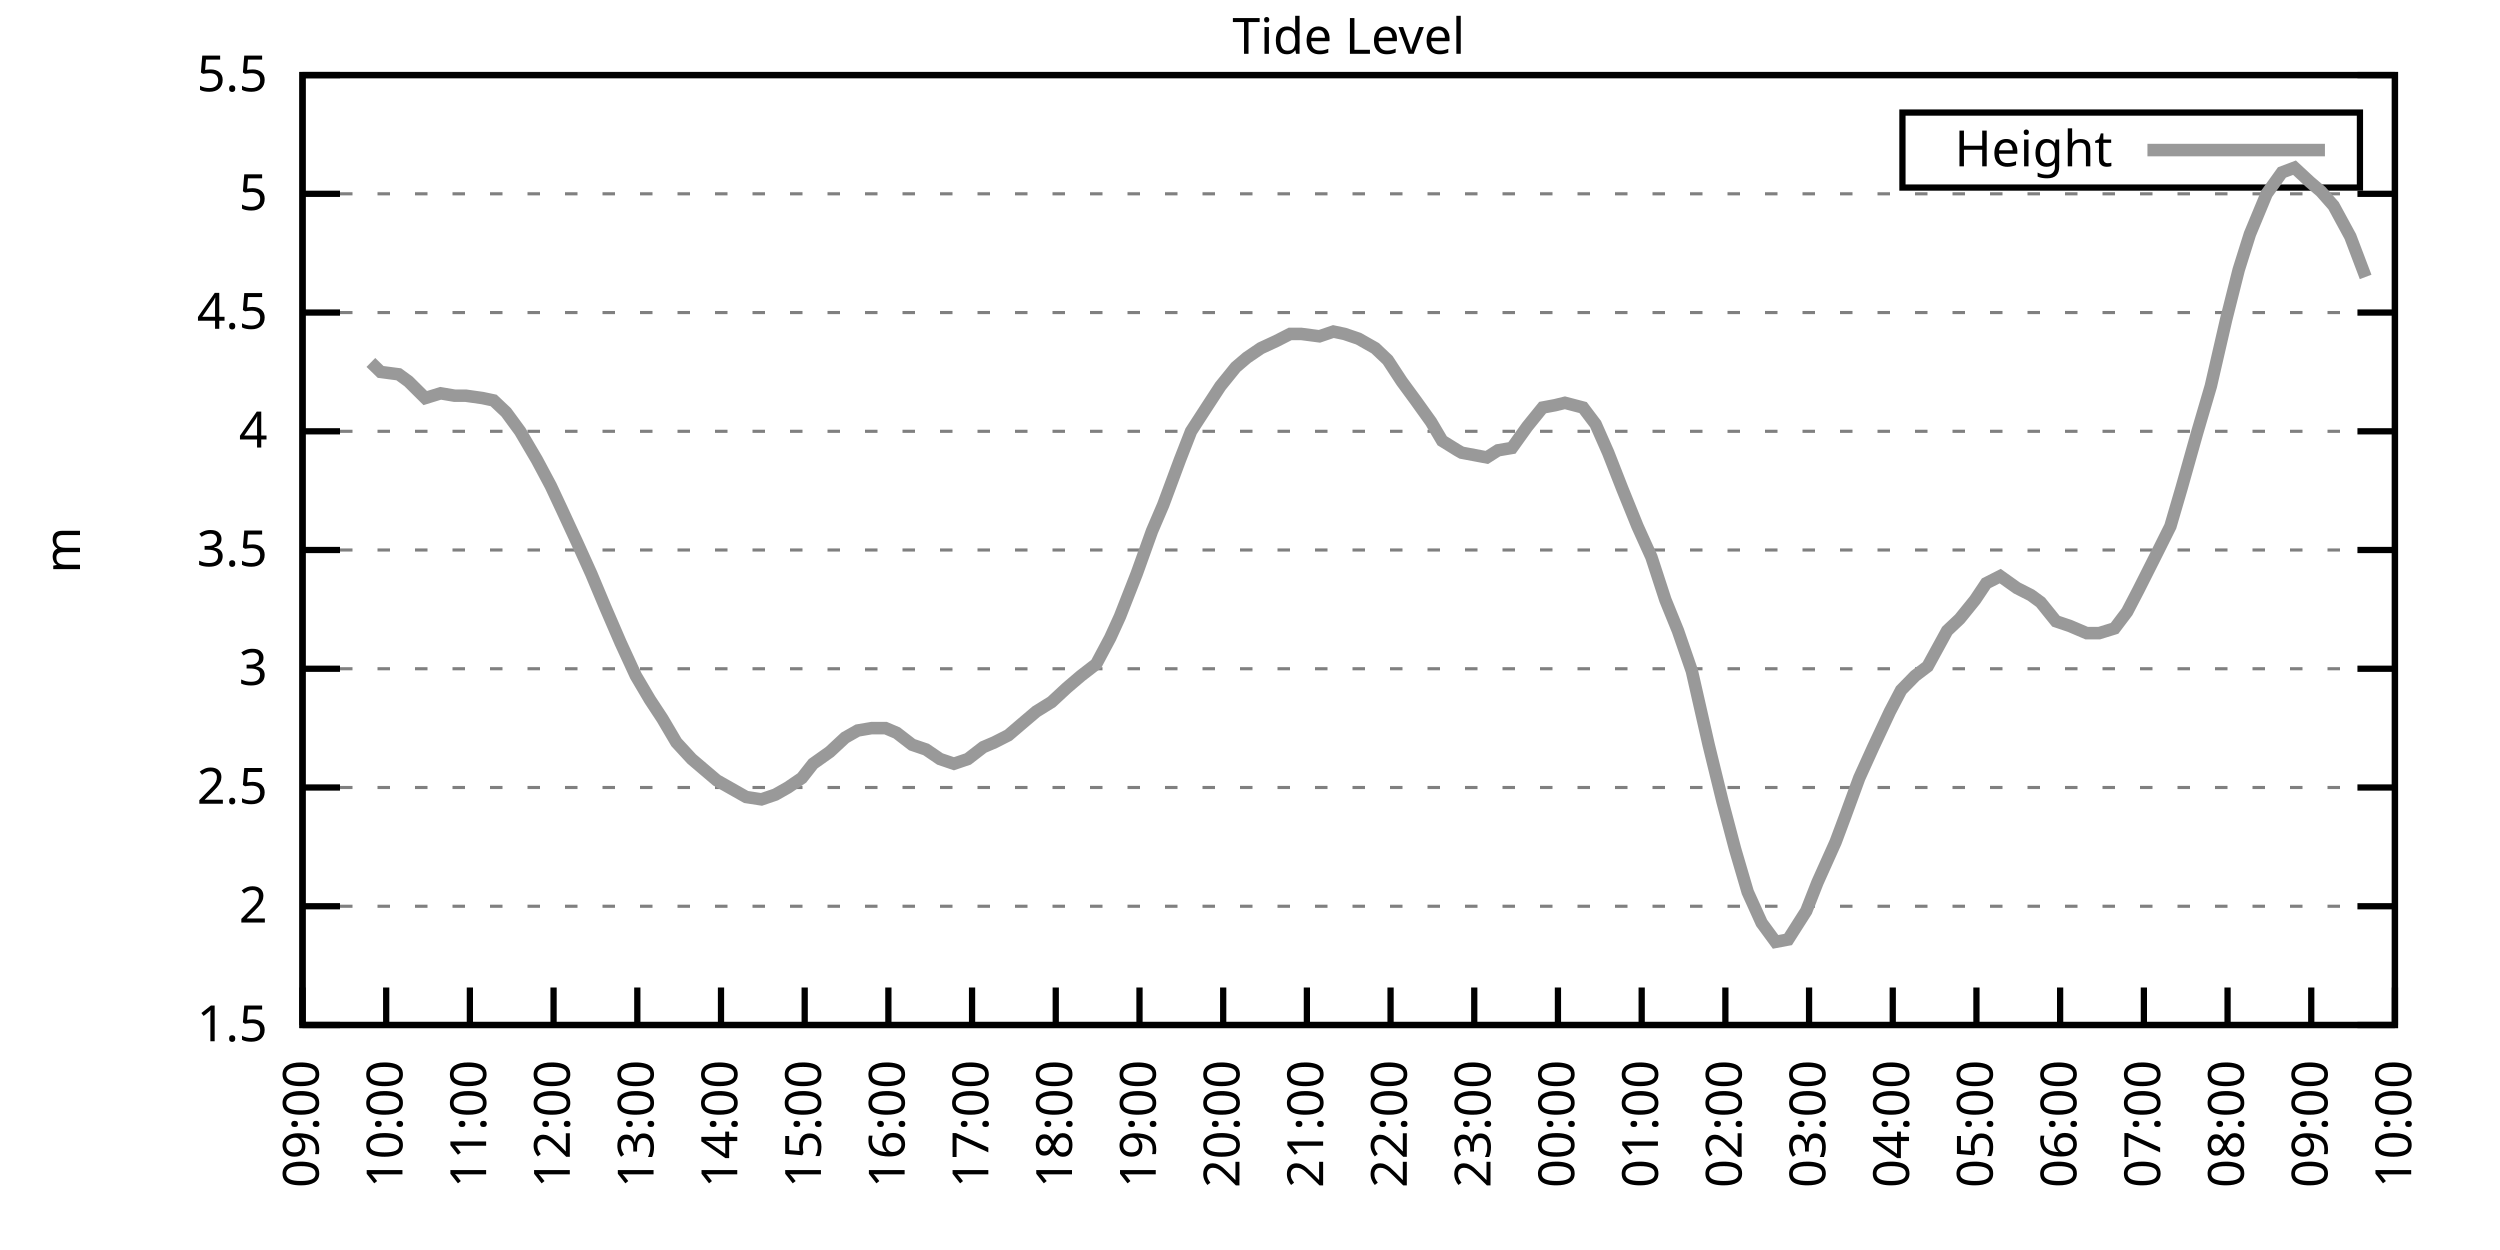
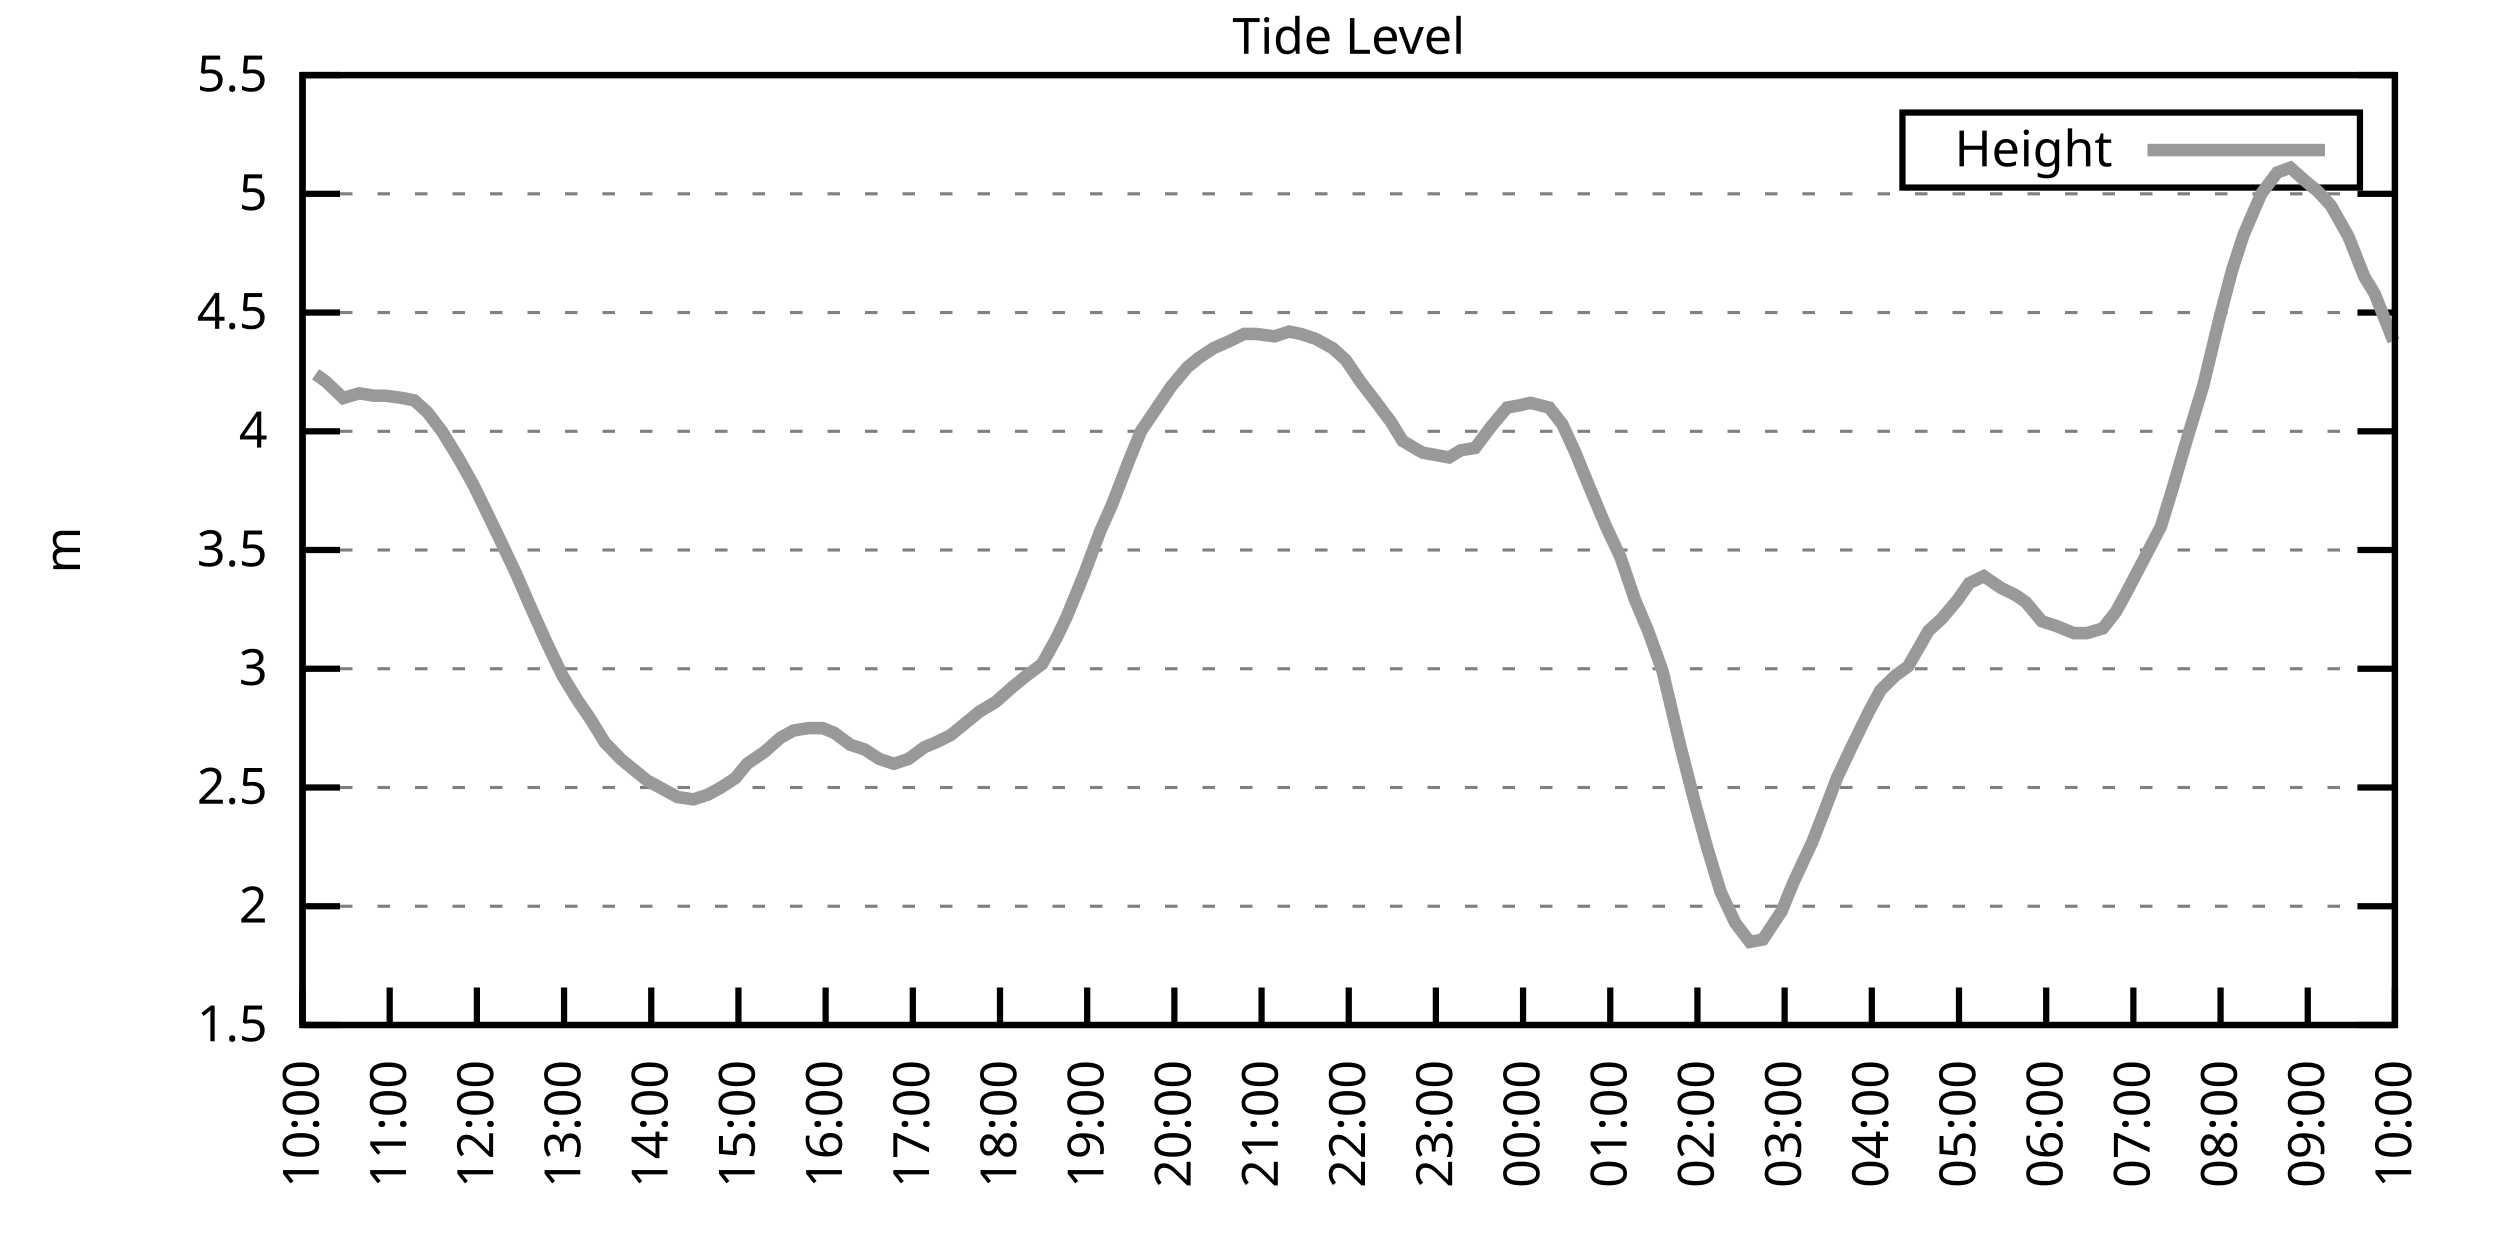
<svg xmlns="http://www.w3.org/2000/svg" xmlns:xlink="http://www.w3.org/1999/xlink" width="400" height="200" viewBox="0 0 400 200">
  <g id="gnuplot_canvas">
    <rect x="0" y="0" width="400" height="200" fill="none" />
    <defs>
      <circle id="gpDot" r="0.5" stroke-width="0.5" stroke="currentColor" />
      <path id="gpPt0" stroke-width="0.333" stroke="currentColor" d="M-1,0 h2 M0,-1 v2" />
      <path id="gpPt1" stroke-width="0.333" stroke="currentColor" d="M-1,-1 L1,1 M1,-1 L-1,1" />
      <path id="gpPt2" stroke-width="0.333" stroke="currentColor" d="M-1,0 L1,0 M0,-1 L0,1 M-1,-1 L1,1 M-1,1 L1,-1" />
      <rect id="gpPt3" stroke-width="0.333" stroke="currentColor" x="-1" y="-1" width="2" height="2" />
      <rect id="gpPt4" stroke-width="0.333" stroke="currentColor" fill="currentColor" x="-1" y="-1" width="2" height="2" />
      <circle id="gpPt5" stroke-width="0.333" stroke="currentColor" cx="0" cy="0" r="1" />
      <use xlink:href="#gpPt5" id="gpPt6" fill="currentColor" stroke="none" />
      <path id="gpPt7" stroke-width="0.333" stroke="currentColor" d="M0,-1.33 L-1.33,0.67 L1.33,0.67 z" />
      <use xlink:href="#gpPt7" id="gpPt8" fill="currentColor" stroke="none" />
      <use xlink:href="#gpPt7" id="gpPt9" stroke="currentColor" transform="rotate(180)" />
      <use xlink:href="#gpPt9" id="gpPt10" fill="currentColor" stroke="none" />
      <use xlink:href="#gpPt3" id="gpPt11" stroke="currentColor" transform="rotate(45)" />
      <use xlink:href="#gpPt11" id="gpPt12" fill="currentColor" stroke="none" />
      <path id="gpPt13" stroke-width="0.333" stroke="currentColor" d="M0,1.330 L1.265,0.411 L0.782,-1.067 L-0.782,-1.076 L-1.265,0.411 z" />
      <use xlink:href="#gpPt13" id="gpPt14" fill="currentColor" stroke="none" />
      <filter id="textbox" filterUnits="objectBoundingBox" x="0" y="0" height="1" width="1">
        <feFlood flood-color="white" flood-opacity="1" result="bgnd" />
        <feComposite in="SourceGraphic" in2="bgnd" operator="atop" />
      </filter>
      <filter id="greybox" filterUnits="objectBoundingBox" x="0" y="0" height="1" width="1">
        <feFlood flood-color="lightgrey" flood-opacity="1" result="grey" />
        <feComposite in="SourceGraphic" in2="grey" operator="atop" />
      </filter>
    </defs>
    <g fill="none" color="white" stroke="currentColor" stroke-width="1.00" stroke-linecap="butt" stroke-linejoin="miter">
</g>
    <g fill="none" color="black" stroke="currentColor" stroke-width="1.00" stroke-linecap="butt" stroke-linejoin="miter">
      <g stroke="none" shape-rendering="crispEdges">
        <polygon fill="rgb(255, 255, 255)" points="48.40,164.00 383.18,164.00 383.18,12.02 48.40,12.02 " />
      </g>
    </g>
    <g fill="none" color="black" stroke="currentColor" stroke-width="1.00" stroke-linecap="butt" stroke-linejoin="miter">
</g>
    <g fill="none" color="black" stroke="black" stroke-width="0.50" stroke-linecap="butt" stroke-linejoin="miter">
</g>
    <g fill="none" color="gray" stroke="currentColor" stroke-width="0.50" stroke-linecap="butt" stroke-linejoin="miter">
      <path stroke="gray" stroke-dasharray="2,4" class="gridline" d="M48.40,164.00 L383.19,164.00  " />
    </g>
    <g fill="none" color="gray" stroke="gray" stroke-width="1.00" stroke-linecap="butt" stroke-linejoin="miter">
</g>
    <g fill="none" color="black" stroke="currentColor" stroke-width="1.00" stroke-linecap="butt" stroke-linejoin="miter">
      <path stroke="black" d="M48.40,164.00 L54.40,164.00 M383.19,164.00 L377.19,164.00  " />
      <g transform="translate(42.80,166.60)" stroke="none" fill="black" font-family="Sans" font-size="8.00" text-anchor="end">
        <text>
          <tspan font-family="Sans"> 1.5</tspan>
        </text>
      </g>
    </g>
    <g fill="none" color="black" stroke="currentColor" stroke-width="1.00" stroke-linecap="butt" stroke-linejoin="miter">
</g>
    <g fill="none" color="black" stroke="black" stroke-width="0.50" stroke-linecap="butt" stroke-linejoin="miter">
</g>
    <g fill="none" color="gray" stroke="currentColor" stroke-width="0.50" stroke-linecap="butt" stroke-linejoin="miter">
      <path stroke="gray" stroke-dasharray="2,4" class="gridline" d="M48.40,145.00 L383.19,145.00  " />
    </g>
    <g fill="none" color="gray" stroke="gray" stroke-width="1.00" stroke-linecap="butt" stroke-linejoin="miter">
</g>
    <g fill="none" color="black" stroke="currentColor" stroke-width="1.00" stroke-linecap="butt" stroke-linejoin="miter">
      <path stroke="black" d="M48.40,145.00 L54.40,145.00 M383.19,145.00 L377.19,145.00  " />
      <g transform="translate(42.80,147.60)" stroke="none" fill="black" font-family="Sans" font-size="8.00" text-anchor="end">
        <text>
          <tspan font-family="Sans"> 2</tspan>
        </text>
      </g>
    </g>
    <g fill="none" color="black" stroke="currentColor" stroke-width="1.00" stroke-linecap="butt" stroke-linejoin="miter">
</g>
    <g fill="none" color="black" stroke="black" stroke-width="0.50" stroke-linecap="butt" stroke-linejoin="miter">
</g>
    <g fill="none" color="gray" stroke="currentColor" stroke-width="0.50" stroke-linecap="butt" stroke-linejoin="miter">
      <path stroke="gray" stroke-dasharray="2,4" class="gridline" d="M48.40,126.00 L383.19,126.00  " />
    </g>
    <g fill="none" color="gray" stroke="gray" stroke-width="1.00" stroke-linecap="butt" stroke-linejoin="miter">
</g>
    <g fill="none" color="black" stroke="currentColor" stroke-width="1.00" stroke-linecap="butt" stroke-linejoin="miter">
      <path stroke="black" d="M48.40,126.00 L54.40,126.00 M383.19,126.00 L377.19,126.00  " />
      <g transform="translate(42.80,128.60)" stroke="none" fill="black" font-family="Sans" font-size="8.00" text-anchor="end">
        <text>
          <tspan font-family="Sans"> 2.5</tspan>
        </text>
      </g>
    </g>
    <g fill="none" color="black" stroke="currentColor" stroke-width="1.00" stroke-linecap="butt" stroke-linejoin="miter">
</g>
    <g fill="none" color="black" stroke="black" stroke-width="0.50" stroke-linecap="butt" stroke-linejoin="miter">
</g>
    <g fill="none" color="gray" stroke="currentColor" stroke-width="0.50" stroke-linecap="butt" stroke-linejoin="miter">
      <path stroke="gray" stroke-dasharray="2,4" class="gridline" d="M48.40,107.00 L383.19,107.00  " />
    </g>
    <g fill="none" color="gray" stroke="gray" stroke-width="1.00" stroke-linecap="butt" stroke-linejoin="miter">
</g>
    <g fill="none" color="black" stroke="currentColor" stroke-width="1.00" stroke-linecap="butt" stroke-linejoin="miter">
      <path stroke="black" d="M48.40,107.00 L54.40,107.00 M383.19,107.00 L377.19,107.00  " />
      <g transform="translate(42.80,109.60)" stroke="none" fill="black" font-family="Sans" font-size="8.00" text-anchor="end">
        <text>
          <tspan font-family="Sans"> 3</tspan>
        </text>
      </g>
    </g>
    <g fill="none" color="black" stroke="currentColor" stroke-width="1.00" stroke-linecap="butt" stroke-linejoin="miter">
</g>
    <g fill="none" color="black" stroke="black" stroke-width="0.50" stroke-linecap="butt" stroke-linejoin="miter">
</g>
    <g fill="none" color="gray" stroke="currentColor" stroke-width="0.50" stroke-linecap="butt" stroke-linejoin="miter">
      <path stroke="gray" stroke-dasharray="2,4" class="gridline" d="M48.40,88.00 L383.19,88.00  " />
    </g>
    <g fill="none" color="gray" stroke="gray" stroke-width="1.00" stroke-linecap="butt" stroke-linejoin="miter">
</g>
    <g fill="none" color="black" stroke="currentColor" stroke-width="1.00" stroke-linecap="butt" stroke-linejoin="miter">
      <path stroke="black" d="M48.40,88.00 L54.40,88.00 M383.19,88.00 L377.19,88.00  " />
      <g transform="translate(42.80,90.60)" stroke="none" fill="black" font-family="Sans" font-size="8.00" text-anchor="end">
        <text>
          <tspan font-family="Sans"> 3.5</tspan>
        </text>
      </g>
    </g>
    <g fill="none" color="black" stroke="currentColor" stroke-width="1.00" stroke-linecap="butt" stroke-linejoin="miter">
</g>
    <g fill="none" color="black" stroke="black" stroke-width="0.50" stroke-linecap="butt" stroke-linejoin="miter">
</g>
    <g fill="none" color="gray" stroke="currentColor" stroke-width="0.50" stroke-linecap="butt" stroke-linejoin="miter">
      <path stroke="gray" stroke-dasharray="2,4" class="gridline" d="M48.40,69.01 L383.19,69.01  " />
    </g>
    <g fill="none" color="gray" stroke="gray" stroke-width="1.00" stroke-linecap="butt" stroke-linejoin="miter">
</g>
    <g fill="none" color="black" stroke="currentColor" stroke-width="1.00" stroke-linecap="butt" stroke-linejoin="miter">
      <path stroke="black" d="M48.40,69.01 L54.40,69.01 M383.19,69.01 L377.19,69.01  " />
      <g transform="translate(42.80,71.61)" stroke="none" fill="black" font-family="Sans" font-size="8.00" text-anchor="end">
        <text>
          <tspan font-family="Sans"> 4</tspan>
        </text>
      </g>
    </g>
    <g fill="none" color="black" stroke="currentColor" stroke-width="1.00" stroke-linecap="butt" stroke-linejoin="miter">
</g>
    <g fill="none" color="black" stroke="black" stroke-width="0.50" stroke-linecap="butt" stroke-linejoin="miter">
</g>
    <g fill="none" color="gray" stroke="currentColor" stroke-width="0.50" stroke-linecap="butt" stroke-linejoin="miter">
      <path stroke="gray" stroke-dasharray="2,4" class="gridline" d="M48.40,50.01 L383.19,50.01  " />
    </g>
    <g fill="none" color="gray" stroke="gray" stroke-width="1.00" stroke-linecap="butt" stroke-linejoin="miter">
</g>
    <g fill="none" color="black" stroke="currentColor" stroke-width="1.00" stroke-linecap="butt" stroke-linejoin="miter">
      <path stroke="black" d="M48.40,50.01 L54.40,50.01 M383.19,50.01 L377.19,50.01  " />
      <g transform="translate(42.80,52.61)" stroke="none" fill="black" font-family="Sans" font-size="8.00" text-anchor="end">
        <text>
          <tspan font-family="Sans"> 4.5</tspan>
        </text>
      </g>
    </g>
    <g fill="none" color="black" stroke="currentColor" stroke-width="1.00" stroke-linecap="butt" stroke-linejoin="miter">
</g>
    <g fill="none" color="black" stroke="black" stroke-width="0.50" stroke-linecap="butt" stroke-linejoin="miter">
</g>
    <g fill="none" color="gray" stroke="currentColor" stroke-width="0.50" stroke-linecap="butt" stroke-linejoin="miter">
      <path stroke="gray" stroke-dasharray="2,4" class="gridline" d="M48.40,31.01 L383.19,31.01  " />
    </g>
    <g fill="none" color="gray" stroke="gray" stroke-width="1.00" stroke-linecap="butt" stroke-linejoin="miter">
</g>
    <g fill="none" color="black" stroke="currentColor" stroke-width="1.00" stroke-linecap="butt" stroke-linejoin="miter">
      <path stroke="black" d="M48.40,31.01 L54.40,31.01 M383.19,31.01 L377.19,31.01  " />
      <g transform="translate(42.80,33.61)" stroke="none" fill="black" font-family="Sans" font-size="8.00" text-anchor="end">
        <text>
          <tspan font-family="Sans"> 5</tspan>
        </text>
      </g>
    </g>
    <g fill="none" color="black" stroke="currentColor" stroke-width="1.00" stroke-linecap="butt" stroke-linejoin="miter">
</g>
    <g fill="none" color="black" stroke="black" stroke-width="0.50" stroke-linecap="butt" stroke-linejoin="miter">
</g>
    <g fill="none" color="gray" stroke="currentColor" stroke-width="0.50" stroke-linecap="butt" stroke-linejoin="miter">
      <path stroke="gray" stroke-dasharray="2,4" class="gridline" d="M48.40,12.01 L383.19,12.01  " />
    </g>
    <g fill="none" color="gray" stroke="gray" stroke-width="1.00" stroke-linecap="butt" stroke-linejoin="miter">
</g>
    <g fill="none" color="black" stroke="currentColor" stroke-width="1.00" stroke-linecap="butt" stroke-linejoin="miter">
      <path stroke="black" d="M48.40,12.01 L54.40,12.01 M383.19,12.01 L377.19,12.01  " />
      <g transform="translate(42.80,14.61)" stroke="none" fill="black" font-family="Sans" font-size="8.00" text-anchor="end">
        <text>
          <tspan font-family="Sans"> 5.5</tspan>
        </text>
      </g>
    </g>
    <g fill="none" color="black" stroke="currentColor" stroke-width="1.00" stroke-linecap="butt" stroke-linejoin="miter">
      <path stroke="black" d="M48.40,164.00 L48.40,158.00  " />
      <g transform="translate(51.00,169.60) rotate(270.00)" stroke="none" fill="black" font-family="Sans" font-size="8.00" text-anchor="end">
        <text>
-           <tspan font-family="Sans">09:00</tspan>
-         </text>
-       </g>
-     </g>
-     <g fill="none" color="black" stroke="currentColor" stroke-width="1.00" stroke-linecap="butt" stroke-linejoin="miter">
-       <path stroke="black" d="M61.79,164.00 L61.79,158.00  " />
-       <g transform="translate(64.39,169.60) rotate(270.00)" stroke="none" fill="black" font-family="Sans" font-size="8.00" text-anchor="end">
-         <text>
          <tspan font-family="Sans">10:00</tspan>
        </text>
      </g>
    </g>
    <g fill="none" color="black" stroke="currentColor" stroke-width="1.00" stroke-linecap="butt" stroke-linejoin="miter">
-       <path stroke="black" d="M75.18,164.00 L75.18,158.00  " />
-       <g transform="translate(77.78,169.60) rotate(270.00)" stroke="none" fill="black" font-family="Sans" font-size="8.00" text-anchor="end">
+       <path stroke="black" d="M62.35,164.00 L62.35,158.00  " />
+       <g transform="translate(64.95,169.60) rotate(270.00)" stroke="none" fill="black" font-family="Sans" font-size="8.00" text-anchor="end">
        <text>
          <tspan font-family="Sans">11:00</tspan>
        </text>
      </g>
    </g>
    <g fill="none" color="black" stroke="currentColor" stroke-width="1.00" stroke-linecap="butt" stroke-linejoin="miter">
-       <path stroke="black" d="M88.57,164.00 L88.57,158.00  " />
-       <g transform="translate(91.17,169.60) rotate(270.00)" stroke="none" fill="black" font-family="Sans" font-size="8.00" text-anchor="end">
+       <path stroke="black" d="M76.30,164.00 L76.30,158.00  " />
+       <g transform="translate(78.90,169.60) rotate(270.00)" stroke="none" fill="black" font-family="Sans" font-size="8.00" text-anchor="end">
        <text>
          <tspan font-family="Sans">12:00</tspan>
        </text>
      </g>
    </g>
    <g fill="none" color="black" stroke="currentColor" stroke-width="1.00" stroke-linecap="butt" stroke-linejoin="miter">
-       <path stroke="black" d="M101.97,164.00 L101.97,158.00  " />
-       <g transform="translate(104.57,169.60) rotate(270.00)" stroke="none" fill="black" font-family="Sans" font-size="8.00" text-anchor="end">
+       <path stroke="black" d="M90.25,164.00 L90.25,158.00  " />
+       <g transform="translate(92.85,169.60) rotate(270.00)" stroke="none" fill="black" font-family="Sans" font-size="8.00" text-anchor="end">
        <text>
          <tspan font-family="Sans">13:00</tspan>
        </text>
      </g>
    </g>
    <g fill="none" color="black" stroke="currentColor" stroke-width="1.00" stroke-linecap="butt" stroke-linejoin="miter">
-       <path stroke="black" d="M115.36,164.00 L115.36,158.00  " />
-       <g transform="translate(117.96,169.60) rotate(270.00)" stroke="none" fill="black" font-family="Sans" font-size="8.00" text-anchor="end">
+       <path stroke="black" d="M104.20,164.00 L104.20,158.00  " />
+       <g transform="translate(106.80,169.60) rotate(270.00)" stroke="none" fill="black" font-family="Sans" font-size="8.00" text-anchor="end">
        <text>
          <tspan font-family="Sans">14:00</tspan>
        </text>
      </g>
    </g>
    <g fill="none" color="black" stroke="currentColor" stroke-width="1.00" stroke-linecap="butt" stroke-linejoin="miter">
-       <path stroke="black" d="M128.75,164.00 L128.75,158.00  " />
-       <g transform="translate(131.35,169.60) rotate(270.00)" stroke="none" fill="black" font-family="Sans" font-size="8.00" text-anchor="end">
+       <path stroke="black" d="M118.15,164.00 L118.15,158.00  " />
+       <g transform="translate(120.75,169.60) rotate(270.00)" stroke="none" fill="black" font-family="Sans" font-size="8.00" text-anchor="end">
        <text>
          <tspan font-family="Sans">15:00</tspan>
        </text>
      </g>
    </g>
    <g fill="none" color="black" stroke="currentColor" stroke-width="1.00" stroke-linecap="butt" stroke-linejoin="miter">
-       <path stroke="black" d="M142.14,164.00 L142.14,158.00  " />
-       <g transform="translate(144.74,169.60) rotate(270.00)" stroke="none" fill="black" font-family="Sans" font-size="8.00" text-anchor="end">
+       <path stroke="black" d="M132.10,164.00 L132.10,158.00  " />
+       <g transform="translate(134.70,169.60) rotate(270.00)" stroke="none" fill="black" font-family="Sans" font-size="8.00" text-anchor="end">
        <text>
          <tspan font-family="Sans">16:00</tspan>
        </text>
      </g>
    </g>
    <g fill="none" color="black" stroke="currentColor" stroke-width="1.00" stroke-linecap="butt" stroke-linejoin="miter">
-       <path stroke="black" d="M155.53,164.00 L155.53,158.00  " />
-       <g transform="translate(158.13,169.60) rotate(270.00)" stroke="none" fill="black" font-family="Sans" font-size="8.00" text-anchor="end">
+       <path stroke="black" d="M146.05,164.00 L146.05,158.00  " />
+       <g transform="translate(148.65,169.60) rotate(270.00)" stroke="none" fill="black" font-family="Sans" font-size="8.00" text-anchor="end">
        <text>
          <tspan font-family="Sans">17:00</tspan>
        </text>
      </g>
    </g>
    <g fill="none" color="black" stroke="currentColor" stroke-width="1.00" stroke-linecap="butt" stroke-linejoin="miter">
-       <path stroke="black" d="M168.92,164.00 L168.92,158.00  " />
-       <g transform="translate(171.52,169.60) rotate(270.00)" stroke="none" fill="black" font-family="Sans" font-size="8.00" text-anchor="end">
+       <path stroke="black" d="M160.00,164.00 L160.00,158.00  " />
+       <g transform="translate(162.60,169.60) rotate(270.00)" stroke="none" fill="black" font-family="Sans" font-size="8.00" text-anchor="end">
        <text>
          <tspan font-family="Sans">18:00</tspan>
        </text>
      </g>
    </g>
    <g fill="none" color="black" stroke="currentColor" stroke-width="1.00" stroke-linecap="butt" stroke-linejoin="miter">
-       <path stroke="black" d="M182.32,164.00 L182.32,158.00  " />
-       <g transform="translate(184.92,169.60) rotate(270.00)" stroke="none" fill="black" font-family="Sans" font-size="8.00" text-anchor="end">
+       <path stroke="black" d="M173.95,164.00 L173.95,158.00  " />
+       <g transform="translate(176.55,169.60) rotate(270.00)" stroke="none" fill="black" font-family="Sans" font-size="8.00" text-anchor="end">
        <text>
          <tspan font-family="Sans">19:00</tspan>
        </text>
      </g>
    </g>
    <g fill="none" color="black" stroke="currentColor" stroke-width="1.00" stroke-linecap="butt" stroke-linejoin="miter">
-       <path stroke="black" d="M195.71,164.00 L195.71,158.00  " />
-       <g transform="translate(198.31,169.60) rotate(270.00)" stroke="none" fill="black" font-family="Sans" font-size="8.00" text-anchor="end">
+       <path stroke="black" d="M187.90,164.00 L187.90,158.00  " />
+       <g transform="translate(190.50,169.60) rotate(270.00)" stroke="none" fill="black" font-family="Sans" font-size="8.00" text-anchor="end">
        <text>
          <tspan font-family="Sans">20:00</tspan>
        </text>
      </g>
    </g>
    <g fill="none" color="black" stroke="currentColor" stroke-width="1.00" stroke-linecap="butt" stroke-linejoin="miter">
-       <path stroke="black" d="M209.10,164.00 L209.10,158.00  " />
-       <g transform="translate(211.70,169.60) rotate(270.00)" stroke="none" fill="black" font-family="Sans" font-size="8.00" text-anchor="end">
+       <path stroke="black" d="M201.85,164.00 L201.85,158.00  " />
+       <g transform="translate(204.45,169.60) rotate(270.00)" stroke="none" fill="black" font-family="Sans" font-size="8.00" text-anchor="end">
        <text>
          <tspan font-family="Sans">21:00</tspan>
        </text>
      </g>
    </g>
    <g fill="none" color="black" stroke="currentColor" stroke-width="1.00" stroke-linecap="butt" stroke-linejoin="miter">
-       <path stroke="black" d="M222.49,164.00 L222.49,158.00  " />
-       <g transform="translate(225.09,169.60) rotate(270.00)" stroke="none" fill="black" font-family="Sans" font-size="8.00" text-anchor="end">
+       <path stroke="black" d="M215.80,164.00 L215.80,158.00  " />
+       <g transform="translate(218.40,169.60) rotate(270.00)" stroke="none" fill="black" font-family="Sans" font-size="8.00" text-anchor="end">
        <text>
          <tspan font-family="Sans">22:00</tspan>
        </text>
      </g>
    </g>
    <g fill="none" color="black" stroke="currentColor" stroke-width="1.00" stroke-linecap="butt" stroke-linejoin="miter">
-       <path stroke="black" d="M235.88,164.00 L235.88,158.00  " />
-       <g transform="translate(238.48,169.60) rotate(270.00)" stroke="none" fill="black" font-family="Sans" font-size="8.00" text-anchor="end">
+       <path stroke="black" d="M229.74,164.00 L229.74,158.00  " />
+       <g transform="translate(232.34,169.60) rotate(270.00)" stroke="none" fill="black" font-family="Sans" font-size="8.00" text-anchor="end">
        <text>
          <tspan font-family="Sans">23:00</tspan>
        </text>
      </g>
    </g>
    <g fill="none" color="black" stroke="currentColor" stroke-width="1.00" stroke-linecap="butt" stroke-linejoin="miter">
-       <path stroke="black" d="M249.27,164.00 L249.27,158.00  " />
-       <g transform="translate(251.87,169.60) rotate(270.00)" stroke="none" fill="black" font-family="Sans" font-size="8.00" text-anchor="end">
+       <path stroke="black" d="M243.69,164.00 L243.69,158.00  " />
+       <g transform="translate(246.29,169.60) rotate(270.00)" stroke="none" fill="black" font-family="Sans" font-size="8.00" text-anchor="end">
        <text>
          <tspan font-family="Sans">00:00</tspan>
        </text>
      </g>
    </g>
    <g fill="none" color="black" stroke="currentColor" stroke-width="1.00" stroke-linecap="butt" stroke-linejoin="miter">
-       <path stroke="black" d="M262.67,164.00 L262.67,158.00  " />
-       <g transform="translate(265.27,169.60) rotate(270.00)" stroke="none" fill="black" font-family="Sans" font-size="8.00" text-anchor="end">
+       <path stroke="black" d="M257.64,164.00 L257.64,158.00  " />
+       <g transform="translate(260.24,169.60) rotate(270.00)" stroke="none" fill="black" font-family="Sans" font-size="8.00" text-anchor="end">
        <text>
          <tspan font-family="Sans">01:00</tspan>
        </text>
      </g>
    </g>
    <g fill="none" color="black" stroke="currentColor" stroke-width="1.00" stroke-linecap="butt" stroke-linejoin="miter">
-       <path stroke="black" d="M276.06,164.00 L276.06,158.00  " />
-       <g transform="translate(278.66,169.60) rotate(270.00)" stroke="none" fill="black" font-family="Sans" font-size="8.00" text-anchor="end">
+       <path stroke="black" d="M271.59,164.00 L271.59,158.00  " />
+       <g transform="translate(274.19,169.60) rotate(270.00)" stroke="none" fill="black" font-family="Sans" font-size="8.00" text-anchor="end">
        <text>
          <tspan font-family="Sans">02:00</tspan>
        </text>
      </g>
    </g>
    <g fill="none" color="black" stroke="currentColor" stroke-width="1.00" stroke-linecap="butt" stroke-linejoin="miter">
-       <path stroke="black" d="M289.45,164.00 L289.45,158.00  " />
-       <g transform="translate(292.05,169.60) rotate(270.00)" stroke="none" fill="black" font-family="Sans" font-size="8.00" text-anchor="end">
+       <path stroke="black" d="M285.54,164.00 L285.54,158.00  " />
+       <g transform="translate(288.14,169.60) rotate(270.00)" stroke="none" fill="black" font-family="Sans" font-size="8.00" text-anchor="end">
        <text>
          <tspan font-family="Sans">03:00</tspan>
        </text>
      </g>
    </g>
    <g fill="none" color="black" stroke="currentColor" stroke-width="1.00" stroke-linecap="butt" stroke-linejoin="miter">
-       <path stroke="black" d="M302.84,164.00 L302.84,158.00  " />
-       <g transform="translate(305.44,169.60) rotate(270.00)" stroke="none" fill="black" font-family="Sans" font-size="8.00" text-anchor="end">
+       <path stroke="black" d="M299.49,164.00 L299.49,158.00  " />
+       <g transform="translate(302.09,169.60) rotate(270.00)" stroke="none" fill="black" font-family="Sans" font-size="8.00" text-anchor="end">
        <text>
          <tspan font-family="Sans">04:00</tspan>
        </text>
      </g>
    </g>
    <g fill="none" color="black" stroke="currentColor" stroke-width="1.00" stroke-linecap="butt" stroke-linejoin="miter">
-       <path stroke="black" d="M316.23,164.00 L316.23,158.00  " />
-       <g transform="translate(318.83,169.60) rotate(270.00)" stroke="none" fill="black" font-family="Sans" font-size="8.00" text-anchor="end">
+       <path stroke="black" d="M313.44,164.00 L313.44,158.00  " />
+       <g transform="translate(316.04,169.60) rotate(270.00)" stroke="none" fill="black" font-family="Sans" font-size="8.00" text-anchor="end">
        <text>
          <tspan font-family="Sans">05:00</tspan>
        </text>
      </g>
    </g>
    <g fill="none" color="black" stroke="currentColor" stroke-width="1.00" stroke-linecap="butt" stroke-linejoin="miter">
-       <path stroke="black" d="M329.62,164.00 L329.62,158.00  " />
-       <g transform="translate(332.22,169.60) rotate(270.00)" stroke="none" fill="black" font-family="Sans" font-size="8.00" text-anchor="end">
+       <path stroke="black" d="M327.39,164.00 L327.39,158.00  " />
+       <g transform="translate(329.99,169.60) rotate(270.00)" stroke="none" fill="black" font-family="Sans" font-size="8.00" text-anchor="end">
        <text>
          <tspan font-family="Sans">06:00</tspan>
        </text>
      </g>
    </g>
    <g fill="none" color="black" stroke="currentColor" stroke-width="1.00" stroke-linecap="butt" stroke-linejoin="miter">
-       <path stroke="black" d="M343.02,164.00 L343.02,158.00  " />
-       <g transform="translate(345.62,169.60) rotate(270.00)" stroke="none" fill="black" font-family="Sans" font-size="8.00" text-anchor="end">
+       <path stroke="black" d="M341.34,164.00 L341.34,158.00  " />
+       <g transform="translate(343.94,169.60) rotate(270.00)" stroke="none" fill="black" font-family="Sans" font-size="8.00" text-anchor="end">
        <text>
          <tspan font-family="Sans">07:00</tspan>
        </text>
      </g>
    </g>
    <g fill="none" color="black" stroke="currentColor" stroke-width="1.00" stroke-linecap="butt" stroke-linejoin="miter">
-       <path stroke="black" d="M356.41,164.00 L356.41,158.00  " />
-       <g transform="translate(359.01,169.60) rotate(270.00)" stroke="none" fill="black" font-family="Sans" font-size="8.00" text-anchor="end">
+       <path stroke="black" d="M355.29,164.00 L355.29,158.00  " />
+       <g transform="translate(357.89,169.60) rotate(270.00)" stroke="none" fill="black" font-family="Sans" font-size="8.00" text-anchor="end">
        <text>
          <tspan font-family="Sans">08:00</tspan>
        </text>
      </g>
    </g>
    <g fill="none" color="black" stroke="currentColor" stroke-width="1.00" stroke-linecap="butt" stroke-linejoin="miter">
-       <path stroke="black" d="M369.80,164.00 L369.80,158.00  " />
-       <g transform="translate(372.40,169.60) rotate(270.00)" stroke="none" fill="black" font-family="Sans" font-size="8.00" text-anchor="end">
+       <path stroke="black" d="M369.24,164.00 L369.24,158.00  " />
+       <g transform="translate(371.84,169.60) rotate(270.00)" stroke="none" fill="black" font-family="Sans" font-size="8.00" text-anchor="end">
        <text>
          <tspan font-family="Sans">09:00</tspan>
        </text>
      </g>
    </g>
    <g fill="none" color="black" stroke="currentColor" stroke-width="1.00" stroke-linecap="butt" stroke-linejoin="miter">
      <path stroke="black" d="M383.19,164.00 L383.19,158.00  " />
      <g transform="translate(385.79,169.60) rotate(270.00)" stroke="none" fill="black" font-family="Sans" font-size="8.00" text-anchor="end">
        <text>
          <tspan font-family="Sans">10:00</tspan>
        </text>
      </g>
    </g>
    <g fill="none" color="black" stroke="currentColor" stroke-width="1.00" stroke-linecap="butt" stroke-linejoin="miter">
</g>
    <g fill="none" color="black" stroke="currentColor" stroke-width="1.00" stroke-linecap="butt" stroke-linejoin="miter">
      <path stroke="black" d="M48.40,12.01 L48.40,164.00 L383.19,164.00 L383.19,12.01 L48.40,12.01 Z  " />
    </g>
    <g fill="none" color="black" stroke="currentColor" stroke-width="1.00" stroke-linecap="butt" stroke-linejoin="miter">
</g>
    <g fill="none" color="black" stroke="currentColor" stroke-width="1.00" stroke-linecap="butt" stroke-linejoin="miter">
      <path stroke="black" d="M304.39,30.01 L304.39,18.01 L377.59,18.01 L377.59,30.01 L304.39,30.01 Z  " />
    </g>
    <g id="Tide_level_plot_1">
      <g fill="none" color="white" stroke="black" stroke-width="2.00" stroke-linecap="butt" stroke-linejoin="miter">
</g>
      <g fill="none" color="black" stroke="currentColor" stroke-width="2.00" stroke-linecap="butt" stroke-linejoin="miter">
        <g transform="translate(337.99,26.61)" stroke="none" fill="black" font-family="Sans" font-size="8.00" text-anchor="end">
          <text>
            <tspan font-family="Sans">Height</tspan>
          </text>
        </g>
      </g>
      <g fill="none" color="black" stroke="currentColor" stroke-width="2.00" stroke-linecap="butt" stroke-linejoin="miter">
-         <path stroke="rgb(153, 153, 153)" d="M343.59,24.01 L371.99,24.01 M59.34,57.99 L60.90,59.51 L63.80,59.89 L65.36,61.03 L68.04,63.69 L70.50,62.93   L72.73,63.31 L74.51,63.31 L77.19,63.69 L78.98,64.07 L80.99,65.97 L83.22,69.01 L85.90,73.57 L88.13,77.75   L89.91,81.55 L92.37,86.87 L94.60,91.80 L96.83,97.12 L99.29,102.82 L101.74,108.14 L103.98,111.94 L105.98,114.98   L108.22,118.78 L110.67,121.44 L112.90,123.34 L114.69,124.86 L117.37,126.38 L119.38,127.52 L121.83,127.90 L124.06,127.14   L126.07,126.00 L128.30,124.48 L130.09,122.20 L132.77,120.30 L135.22,118.02 L137.23,116.88 L139.46,116.50 L141.69,116.50   L143.48,117.26 L145.94,119.16 L148.17,119.92 L150.40,121.44 L152.63,122.20 L154.86,121.44 L157.32,119.54 L159.10,118.78   L161.34,117.64 L164.01,115.36 L165.80,113.84 L168.25,112.32 L170.71,110.04 L172.94,108.14 L175.40,106.24 L177.63,102.06   L179.19,98.64 L181.87,91.80 L184.32,84.97 L186.11,80.79 L188.79,73.57 L190.57,69.01 L193.03,65.21 L195.26,61.79   L197.72,58.75 L199.50,57.23 L201.73,55.71 L204.19,54.57 L206.42,53.43 L208.21,53.43 L211.11,53.81 L213.34,53.05   L215.13,53.43 L217.36,54.19 L220.04,55.71 L222.04,57.61 L224.28,61.03 L226.51,64.07 L228.96,67.49 L230.75,70.53   L233.20,72.05 L233.87,72.43 L237.89,73.19 L239.68,72.05 L241.91,71.67 L244.36,68.25 L246.82,65.21 L248.83,64.83   L250.39,64.45 L253.29,65.21 L255.30,67.87 L257.31,72.43 L259.54,78.13 L262.00,84.21 L264.23,89.14 L266.46,95.98   L268.47,100.92 L270.70,107.38 L273.38,119.16 L275.61,128.28 L277.62,135.88 L279.63,142.72 L281.86,147.66 L284.09,150.70   L286.10,150.32 L289.00,145.76 L290.79,141.20 L293.69,134.74 L295.25,130.56 L297.48,124.48 L299.72,119.54 L302.39,113.84   L304.18,110.42 L306.41,108.14 L308.42,106.62 L311.54,100.92 L313.55,99.02 L316.01,95.98 L317.79,93.32 L320.03,92.18   L322.70,94.08 L324.94,95.22 L326.50,96.36 L328.95,99.40 L331.19,100.16 L333.86,101.30 L335.87,101.30 L338.33,100.54   L340.34,97.88 L342.12,94.46 L344.80,89.14 L347.26,84.21 L349.04,78.13 L351.50,69.39 L353.73,61.79 L356.18,51.15   L358.19,43.17 L359.98,37.47 L362.66,31.01 L365.11,27.59 L367.12,26.83 L369.58,29.11 L371.36,30.63 L373.37,32.91   L376.05,37.85 L378.50,44.31  " />
+         <path stroke="rgb(153, 153, 153)" d="M343.59,24.01 L371.99,24.01 M50.49,59.89 L52.12,61.03 L54.91,63.69 L57.47,62.93 L59.79,63.31 L61.65,63.31   L64.44,63.69 L66.30,64.07 L68.39,65.97 L70.72,69.01 L73.51,73.57 L75.83,77.75 L77.69,81.55 L80.25,86.87   L82.58,91.80 L84.90,97.12 L87.46,102.82 L90.02,108.14 L92.34,111.94 L94.43,114.98 L96.76,118.78 L99.32,121.44   L101.64,123.34 L103.50,124.86 L106.29,126.38 L108.38,127.52 L110.94,127.90 L113.27,127.14 L115.36,126.00 L117.68,124.48   L119.54,122.20 L122.33,120.30 L124.89,118.02 L126.98,116.88 L129.31,116.50 L131.63,116.50 L133.49,117.26 L136.05,119.16   L138.37,119.92 L140.70,121.44 L143.02,122.20 L145.35,121.44 L147.91,119.54 L149.77,118.78 L152.09,117.64 L154.88,115.36   L156.74,113.84 L159.30,112.32 L161.86,110.04 L164.18,108.14 L166.74,106.24 L169.06,102.06 L170.69,98.64 L173.48,91.80   L176.04,84.97 L177.90,80.79 L180.69,73.57 L182.55,69.01 L185.11,65.21 L187.43,61.79 L189.99,58.75 L191.85,57.23   L194.17,55.71 L196.73,54.57 L199.06,53.43 L200.92,53.43 L203.94,53.81 L206.26,53.05 L208.12,53.43 L210.45,54.19   L213.24,55.71 L215.33,57.61 L217.65,61.03 L219.98,64.07 L222.54,67.49 L224.40,70.53 L226.95,72.05 L227.65,72.43   L231.84,73.19 L233.70,72.05 L236.02,71.67 L238.58,68.25 L241.14,65.21 L243.23,64.83 L244.86,64.45 L247.88,65.21   L249.97,67.87 L252.06,72.43 L254.39,78.13 L256.95,84.21 L259.27,89.14 L261.60,95.98 L263.69,100.92 L266.01,107.38   L268.80,119.16 L271.13,128.28 L273.22,135.88 L275.31,142.72 L277.64,147.66 L279.96,150.70 L282.06,150.32 L285.08,145.76   L286.94,141.20 L289.96,134.74 L291.59,130.56 L293.91,124.48 L296.24,119.54 L299.03,113.84 L300.89,110.42 L303.21,108.14   L305.30,106.62 L308.56,100.92 L310.65,99.02 L313.21,95.98 L315.07,93.32 L317.39,92.18 L320.18,94.08 L322.51,95.22   L324.14,96.36 L326.69,99.40 L329.02,100.16 L331.81,101.30 L333.90,101.30 L336.46,100.54 L338.55,97.88 L340.41,94.46   L343.20,89.14 L345.76,84.21 L347.62,78.13 L350.18,69.39 L352.50,61.79 L355.06,51.15 L357.15,43.17 L359.01,37.47   L361.80,31.01 L364.36,27.59 L366.45,26.83 L369.01,29.11 L370.87,30.63 L372.96,32.91 L375.75,37.85 L378.31,44.31   L379.94,46.97 L382.96,54.57  " />
      </g>
    </g>
    <g fill="none" color="black" stroke="currentColor" stroke-width="2.00" stroke-linecap="butt" stroke-linejoin="miter">
</g>
    <g fill="none" color="black" stroke="black" stroke-width="1.00" stroke-linecap="butt" stroke-linejoin="miter">
</g>
    <g fill="none" color="black" stroke="currentColor" stroke-width="1.00" stroke-linecap="butt" stroke-linejoin="miter">
      <path stroke="black" d="M48.40,12.01 L48.40,164.00 L383.19,164.00 L383.19,12.01 L48.40,12.01 Z  " />
      <g transform="translate(12.80,88.01) rotate(270.00)" stroke="none" fill="black" font-family="Sans" font-size="8.00" text-anchor="middle">
        <text>
          <tspan font-family="Sans">m</tspan>
        </text>
      </g>
    </g>
    <g fill="none" color="black" stroke="currentColor" stroke-width="1.00" stroke-linecap="butt" stroke-linejoin="miter">
</g>
    <g fill="none" color="black" stroke="currentColor" stroke-width="1.00" stroke-linecap="butt" stroke-linejoin="miter">
      <g transform="translate(215.79,8.61)" stroke="none" fill="black" font-family="Sans" font-size="8.00" text-anchor="middle">
        <text>
          <tspan font-family="Sans">Tide Level</tspan>
        </text>
      </g>
    </g>
    <g fill="none" color="black" stroke="currentColor" stroke-width="1.00" stroke-linecap="butt" stroke-linejoin="miter">
</g>
  </g>
</svg>
